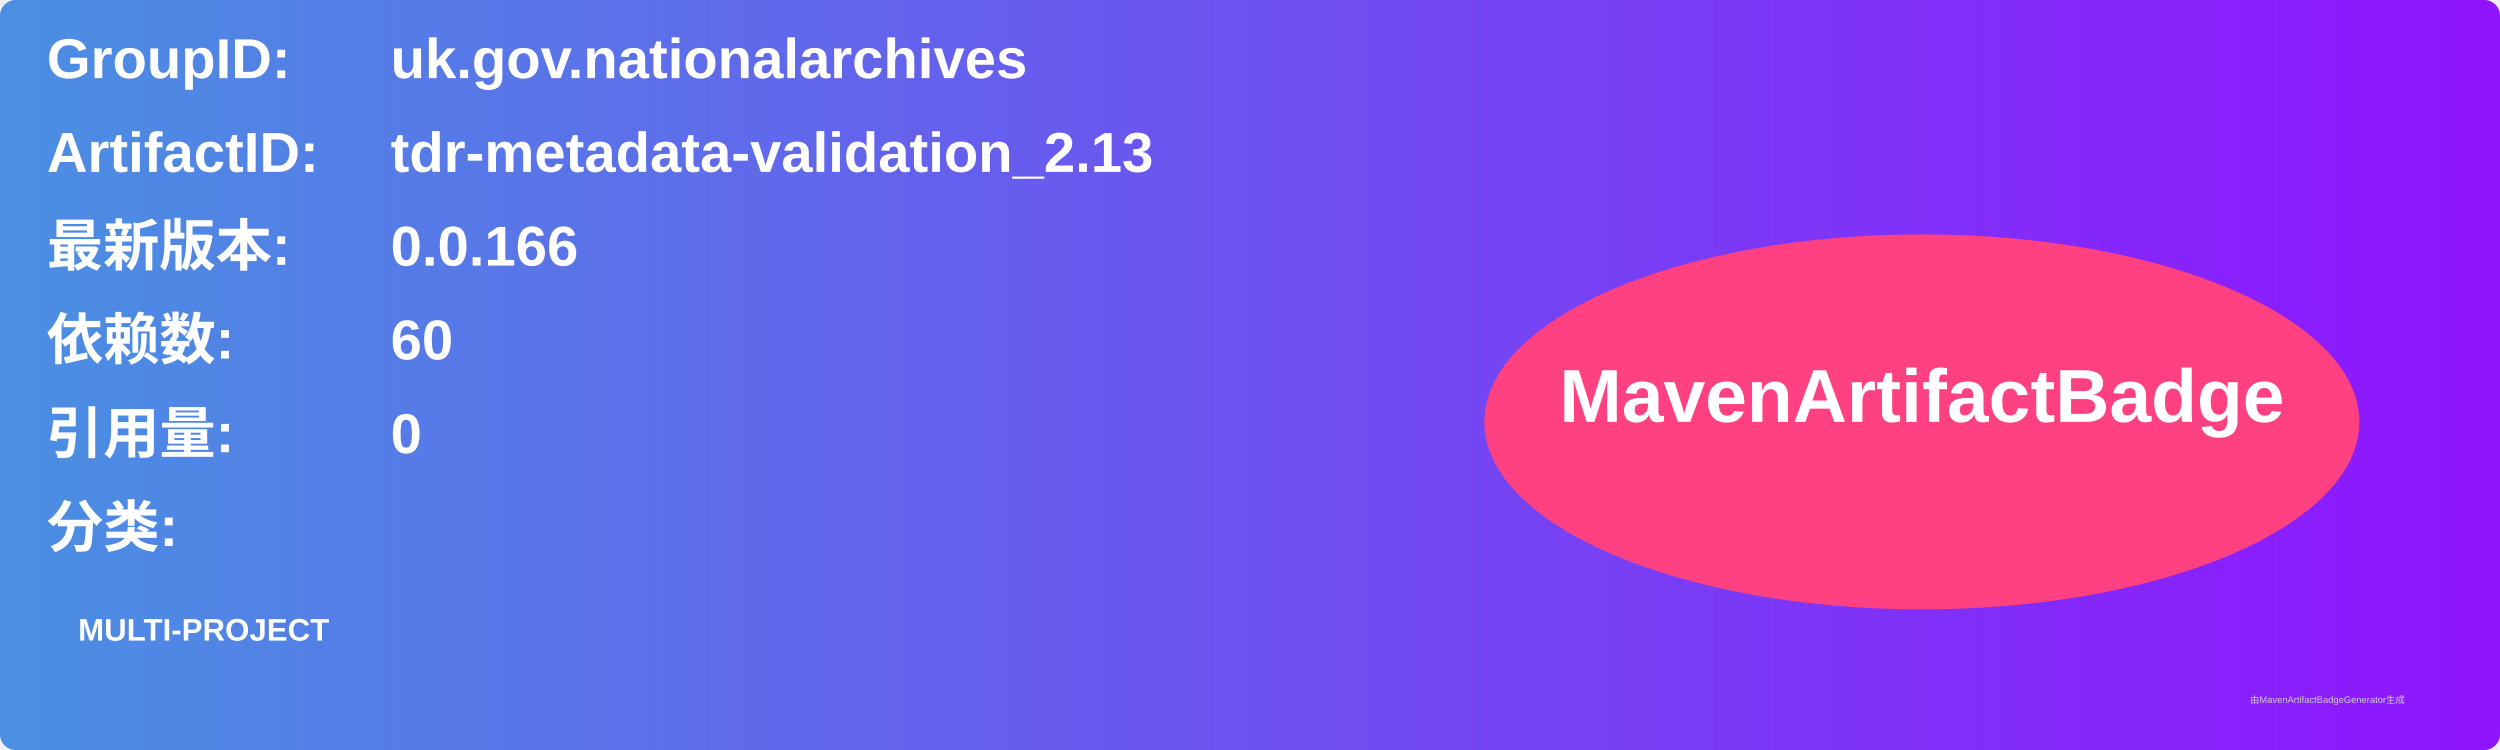
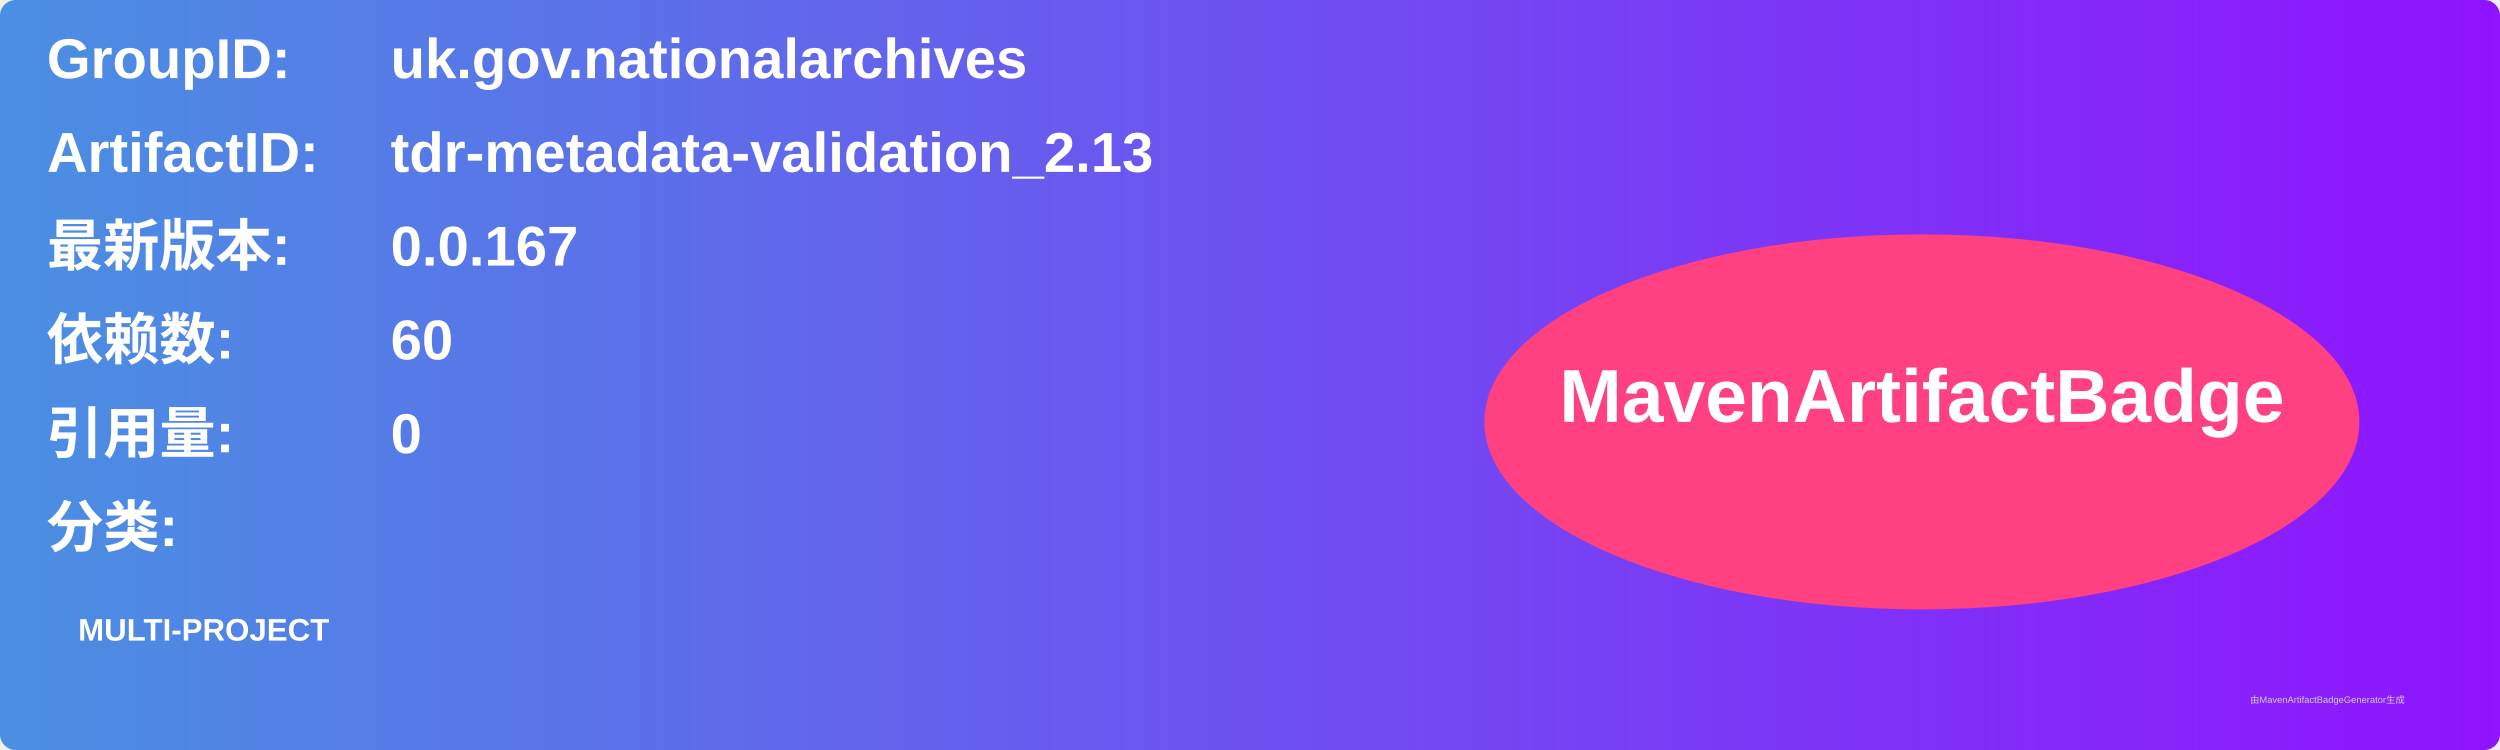
<svg xmlns="http://www.w3.org/2000/svg" width="800" height="240" viewBox="0 0 800 240">
  <linearGradient id="grad" x1="0%" y1="0%" x2="100%" y2="0%">
    <stop offset="0%" stop-color="#4a90e2" />
    <stop offset="100%" stop-color="#9013fe" />
  </linearGradient>
  <rect width="100%" height="100%" rx="5" ry="5" fill="url(#grad)" />
  <g transform="translate(15, 15)">
    <text x="0" y="10" font-family="Arial" font-size="18" fill="white" font-weight="bold" width="260">GroupID:</text>
    <text x="110" y="10" font-family="Arial" font-size="18" fill="white" font-weight="bold" width="460">uk.gov.nationalarchives</text>
    <text x="0" y="40" font-family="Arial" font-size="18" fill="white" font-weight="bold" width="260">ArtifactID:</text>
    <text x="110" y="40" font-family="Arial" font-size="18" fill="white" font-weight="bold" width="460">tdr-metadata-validation_2.13</text>
    <text x="0" y="70" font-family="Arial" font-size="18" fill="white" font-weight="bold">最新版本:</text>
    <text x="110" y="70" font-family="Arial" font-size="18" fill="white" font-weight="bold">
-       <tspan font-weight="bold">0.0.166</tspan>
+       <tspan font-weight="bold">0.0.167</tspan>
    </text>
    <text x="0" y="100" font-family="Arial" font-size="18" fill="white" font-weight="bold">依赖数: </text>
    <text x="110" y="100" font-family="Arial" font-size="18" fill="white">
      <tspan font-weight="bold">60</tspan>
    </text>
    <text x="0" y="130" font-family="Arial" font-size="18" fill="white" font-weight="bold">引用量: </text>
    <text x="110" y="130" font-family="Arial" font-size="18" fill="white">
      <tspan font-weight="bold">0</tspan>
    </text>
    <text x="0" y="160" font-family="Arial" font-size="18" fill="white" font-weight="bold">分类:</text>
    <text x="10" y="190" font-family="Arial" font-size="10" fill="white">
      <tspan font-weight="bold">MULTI-PROJECT</tspan>
    </text>
    <ellipse cx="600" cy="120" rx="140" ry="60" fill="#ff4081" />
    <text x="600" y="120" text-anchor="middle" font-family="Arial" font-size="24" fill="white" font-weight="bold">MavenArtifactBadge</text>
  </g>
  <text x="720" y="225" font-family="Arial" font-size="3" fill="#d0d0d0">由MavenArtifactBadgeGenerator生成</text>
</svg>
